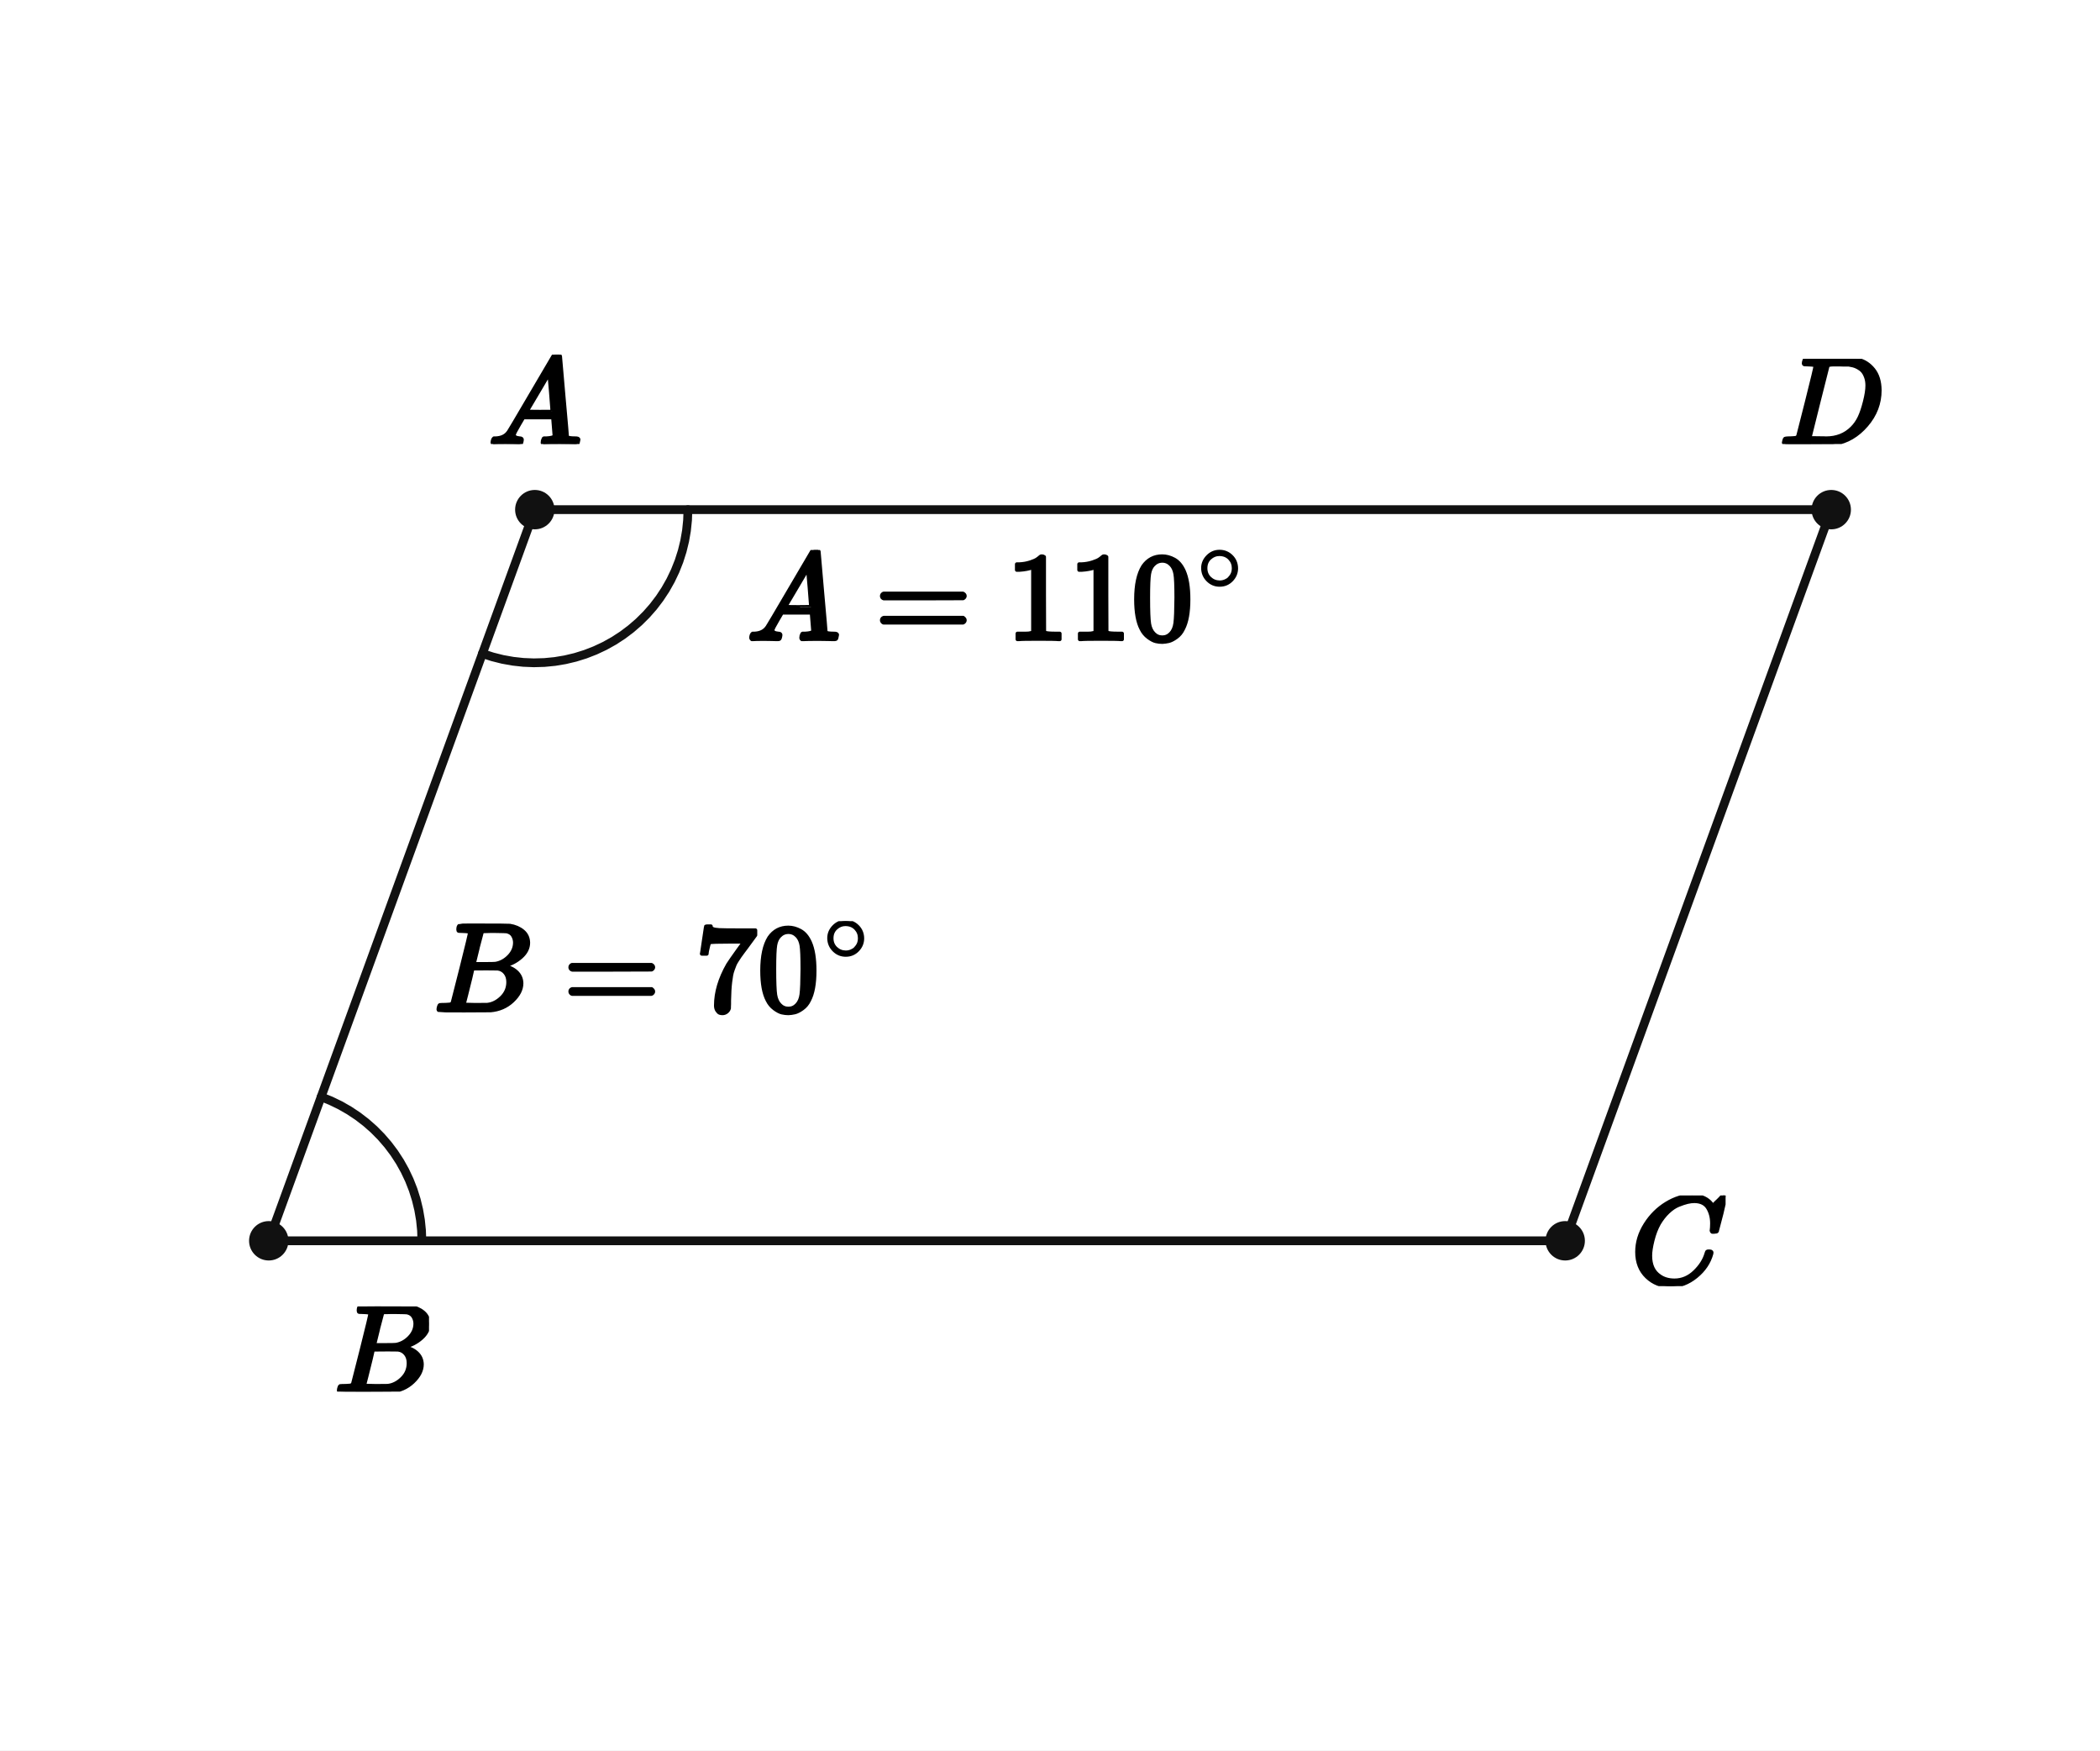
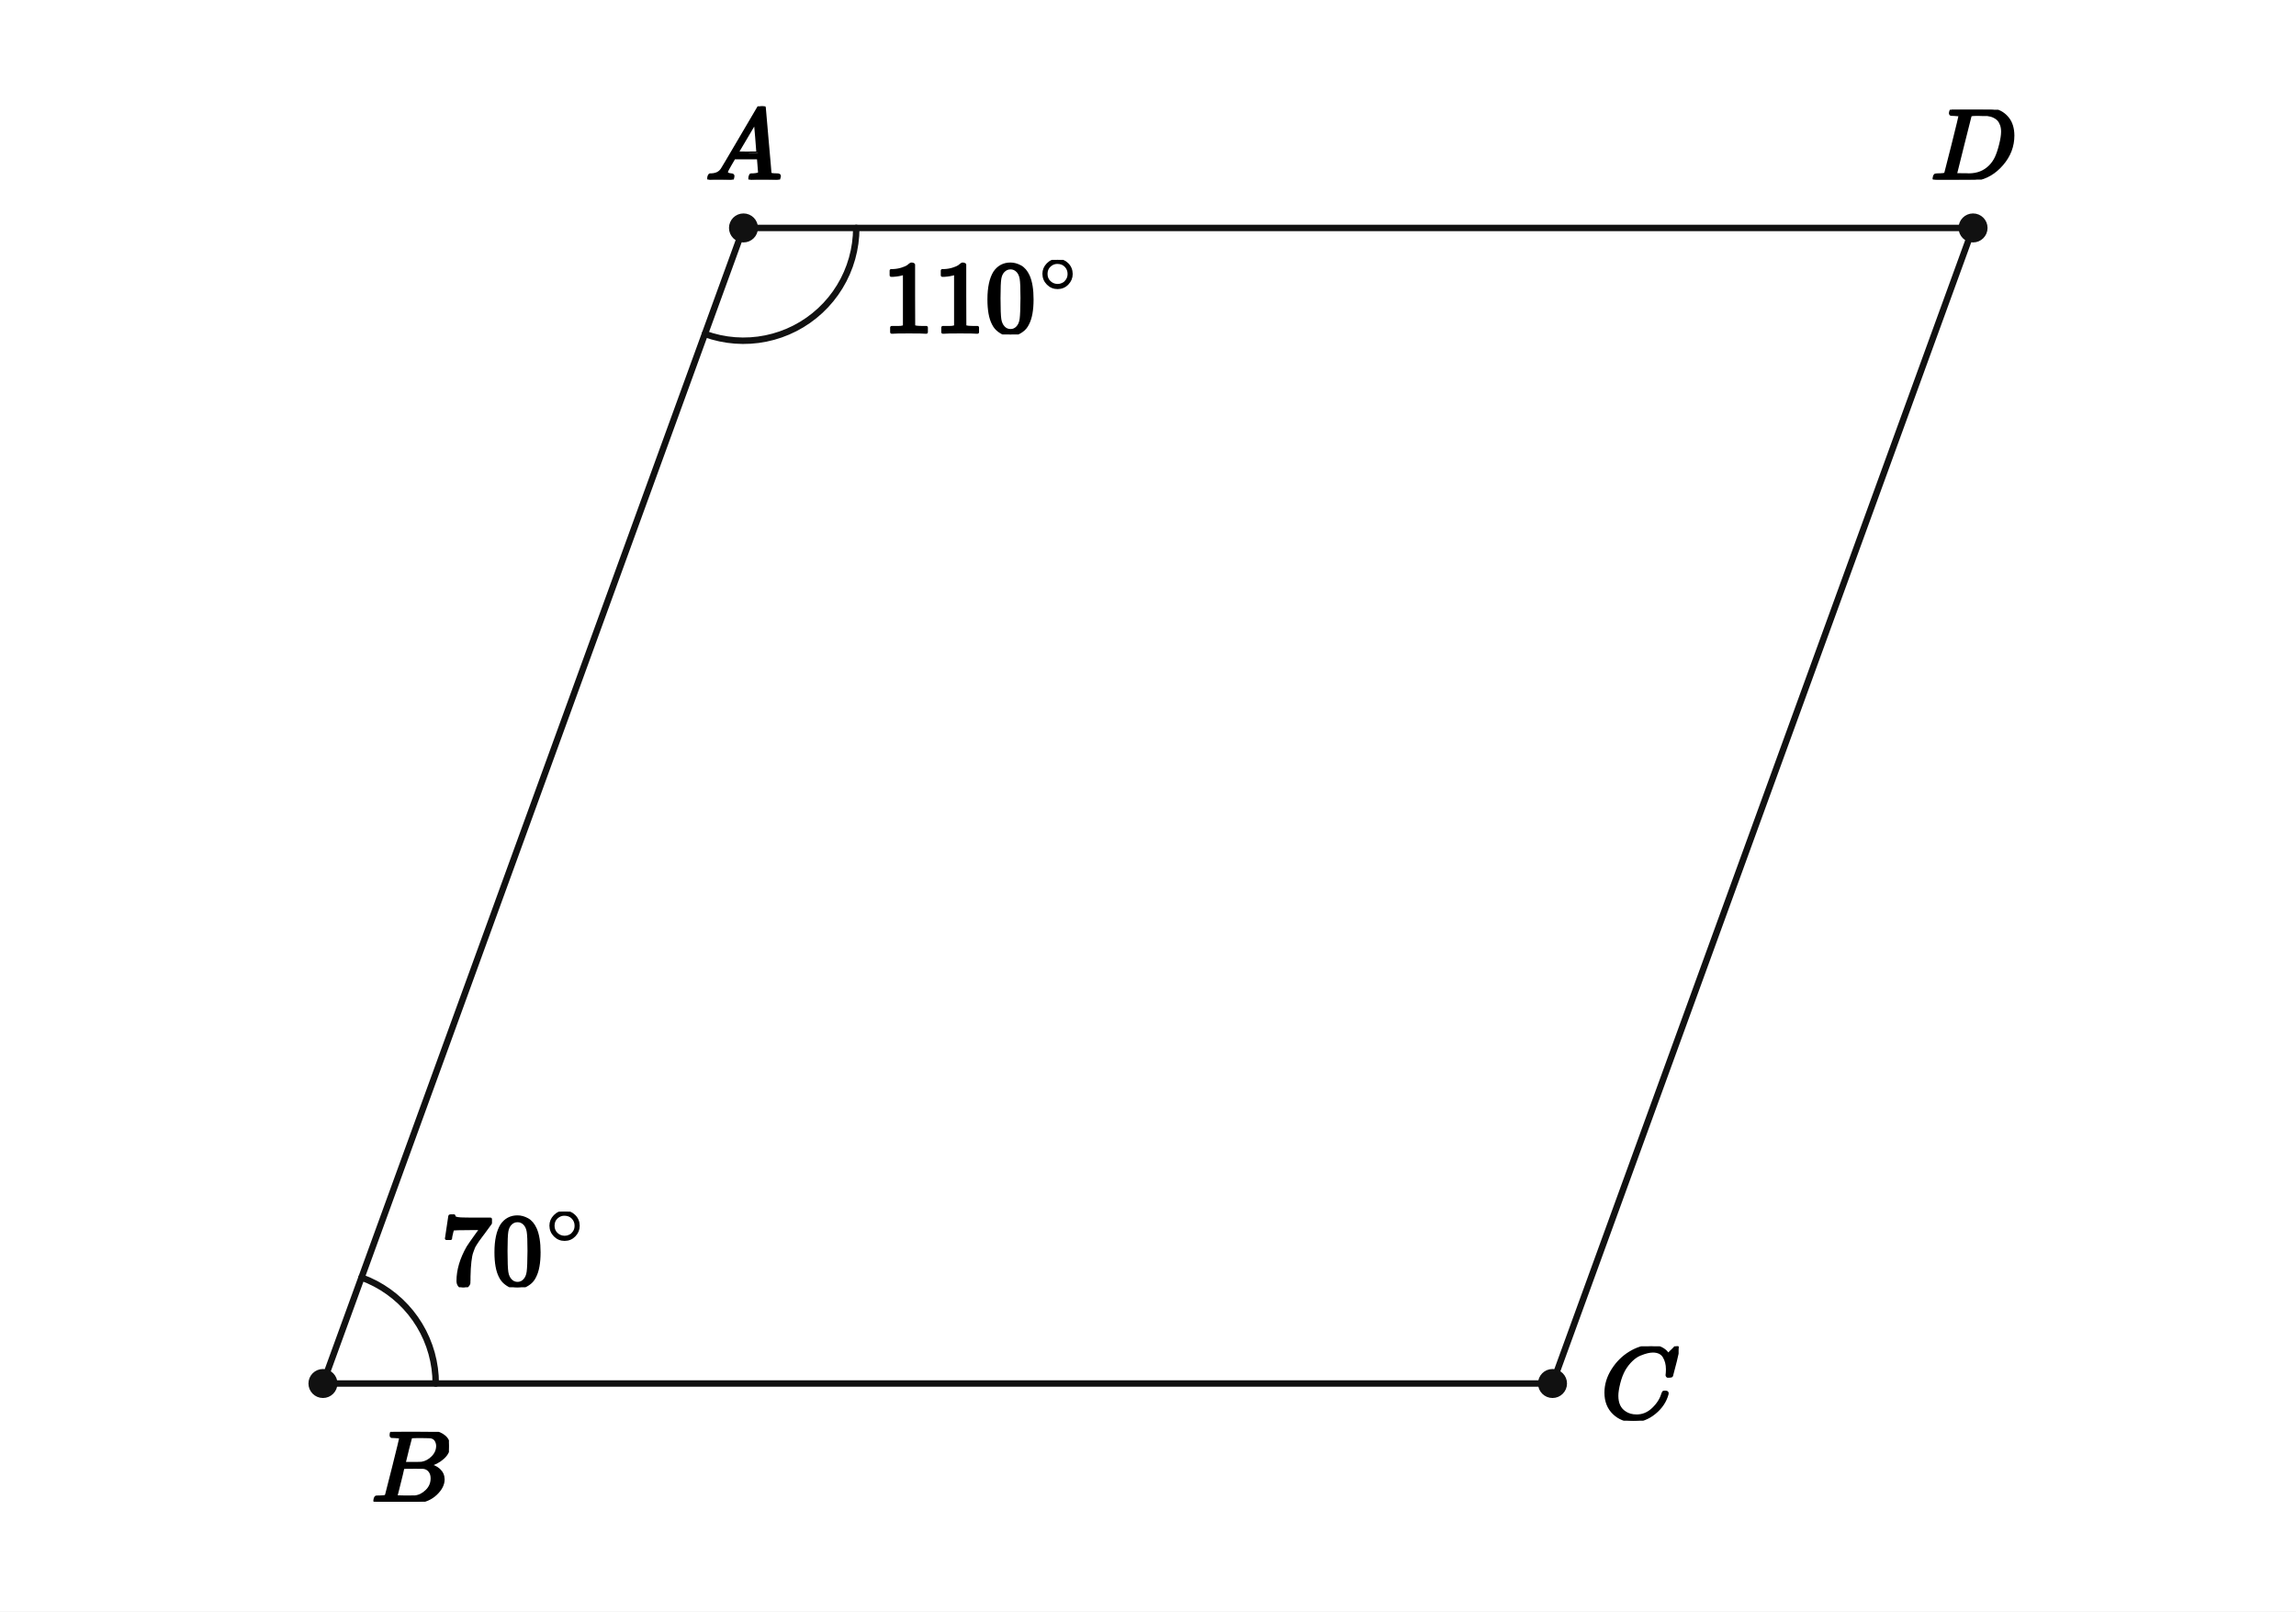
- <svg xmlns="http://www.w3.org/2000/svg" viewBox="0 0 384 320" width="384" height="320" preserveAspectRatio="xMidYMid meet" role="img" aria-labelledby="visual-title visual-desc" data-engine-version="geometry-visual-v1" data-geometry-style-version="AP_GEOMETRY_PRINT_V1_0_DRAFT" data-geometry-preset="GEOMETRY_STANDARD" data-graph-style-version="AP_GRAPH_PRINT_V1_1_DRAFT" data-geometry-mode="COORDINATE_GEOMETRY_HYBRID" data-axis-scale-mode="EQUAL_UNIT" data-geometry-fact-hash="44136fa355b3678a1146ad16f7e8649e94fb4fc21fe77e8310c060f61caaff8a" data-visual-provenance="independent-facts-python" style="max-width:100%;height:auto;stroke-linejoin:round;stroke-linecap:round" data-publication-profile="fragment-publication-spike-v1" data-safe-margin="12">
-   <rect width="384" height="320" fill="#fff" />
+ <svg xmlns="http://www.w3.org/2000/svg" viewBox="0 0 570 400" width="570" height="400" preserveAspectRatio="xMidYMid meet" role="img" aria-labelledby="visual-title visual-desc" data-engine-version="geometry-visual-v1" data-geometry-style-version="AP_GEOMETRY_PRINT_V1_0_DRAFT" data-geometry-preset="GEOMETRY_STANDARD" data-graph-style-version="AP_GRAPH_PRINT_V1_1_DRAFT" data-geometry-mode="COORDINATE_GEOMETRY_HYBRID" data-axis-scale-mode="EQUAL_UNIT" data-geometry-fact-hash="44136fa355b3678a1146ad16f7e8649e94fb4fc21fe77e8310c060f61caaff8a" data-visual-provenance="independent-facts-python" style="max-width:100%;height:auto;stroke-linejoin:round;stroke-linecap:round" data-publication-profile="fragment-publication-spike-v1" data-safe-margin="12">
+   <rect width="570" height="400" fill="#fff" />
  <g data-layer="30">
-     <line id="AB" data-role="line" stroke="#111" stroke-width="1.6" fill="none" x1="97.792" y1="93.169" x2="49.143" y2="226.831" />
+     <line id="sAB" data-role="line" stroke="#111" stroke-width="1.6" fill="none" x1="184.576" y1="56.579" x2="80.174" y2="343.421" />
  </g>
  <g data-layer="30">
-     <line id="BC" data-role="line" stroke="#111" stroke-width="1.6" fill="none" x1="49.143" y1="226.831" x2="286.208" y2="226.831" />
+     <line id="sBC" data-role="line" stroke="#111" stroke-width="1.6" fill="none" x1="80.174" y1="343.421" x2="385.424" y2="343.421" />
  </g>
  <g data-layer="30">
-     <line id="CD" data-role="line" stroke="#111" stroke-width="1.6" fill="none" x1="286.208" y1="226.831" x2="334.857" y2="93.169" />
+     <line id="sCD" data-role="line" stroke="#111" stroke-width="1.6" fill="none" x1="385.424" y1="343.421" x2="489.826" y2="56.579" />
  </g>
  <g data-layer="30">
-     <line id="DA" data-role="line" stroke="#111" stroke-width="1.6" fill="none" x1="334.857" y1="93.169" x2="97.792" y2="93.169" />
+     <line id="sDA" data-role="line" stroke="#111" stroke-width="1.6" fill="none" x1="489.826" y1="56.579" x2="184.576" y2="56.579" />
  </g>
  <g data-layer="60">
-     <polyline id="a0-arc-1" data-role="indicator" stroke="#111" stroke-width="1.6" fill="none" data-owner-points="A B C" data-mark="angle" data-mark-id="a0" data-mark-index="1" data-mark-count="1" data-mark-side="INNER" points="58.719,200.519 60.482,201.229 62.192,202.057 63.842,202.999 65.425,204.051 66.932,205.208 68.358,206.464 69.695,207.814 70.937,209.252 72.079,210.77 73.116,212.363 74.042,214.022 74.853,215.74 75.546,217.51 76.117,219.322 76.564,221.169 76.885,223.041 77.078,224.932 77.143,226.831" />
+     <polyline id="a-at-a-arc-1" data-role="indicator" stroke="#111" stroke-width="1.6" fill="none" data-owner-points="B A D" data-mark="angle" data-mark-id="a-at-a" data-mark-index="1" data-mark-count="1" data-mark-side="INNER" points="174.999,82.891 176.824,83.485 178.686,83.953 180.575,84.292 182.483,84.501 184.401,84.579 186.32,84.525 188.23,84.34 190.124,84.024 191.991,83.579 193.823,83.008 195.612,82.312 197.35,81.496 199.027,80.562 200.636,79.515 202.169,78.361 203.62,77.105 204.982,75.752 206.248,74.308 207.411,72.782 208.468,71.179 209.412,69.508 210.239,67.776 210.946,65.992 211.529,64.163 211.985,62.298 212.313,60.407 212.51,58.498 212.576,56.579" />
  </g>
  <g data-layer="60">
-     <polyline id="a1-arc-1" data-role="indicator" stroke="#111" stroke-width="1.6" fill="none" data-owner-points="B A D" data-mark="angle" data-mark-id="a1" data-mark-index="1" data-mark-count="1" data-mark-side="INNER" points="88.215,119.481 90.04,120.075 91.902,120.543 93.791,120.882 95.699,121.091 97.617,121.169 99.536,121.115 101.446,120.93 103.34,120.614 105.207,120.17 107.039,119.598 108.828,118.902 110.565,118.086 112.243,117.152 113.852,116.106 115.385,114.951 116.836,113.695 118.198,112.342 119.464,110.899 120.627,109.372 121.684,107.77 122.628,106.098 123.455,104.366 124.162,102.582 124.745,100.753 125.201,98.888 125.529,96.997 125.726,95.088 125.792,93.169" />
+     <polyline id="b-at-b-arc-1" data-role="indicator" stroke="#111" stroke-width="1.6" fill="none" data-owner-points="A B C" data-mark="angle" data-mark-id="b-at-b" data-mark-index="1" data-mark-count="1" data-mark-side="INNER" points="89.75,317.109 91.513,317.82 93.223,318.648 94.873,319.59 96.456,320.641 97.963,321.798 99.389,323.054 100.726,324.404 101.968,325.842 103.11,327.361 104.146,328.953 105.072,330.612 105.884,332.331 106.577,334.1 107.148,335.912 107.595,337.759 107.916,339.632 108.109,341.522 108.174,343.421" />
  </g>
  <g data-layer="70">
-     <circle id="A" data-role="point" stroke="#111" stroke-width="0.8" fill="#111" cx="97.792" cy="93.169" r="3.2" />
+     <circle id="A" data-role="point" stroke="#111" stroke-width="0.8" fill="#111" cx="184.576" cy="56.579" r="3.2" />
  </g>
  <g data-layer="70">
-     <circle id="B" data-role="point" stroke="#111" stroke-width="0.8" fill="#111" cx="49.143" cy="226.831" r="3.2" />
+     <circle id="B" data-role="point" stroke="#111" stroke-width="0.8" fill="#111" cx="80.174" cy="343.421" r="3.2" />
  </g>
  <g data-layer="70">
-     <circle id="C" data-role="point" stroke="#111" stroke-width="0.8" fill="#111" cx="286.208" cy="226.831" r="3.2" />
+     <circle id="C" data-role="point" stroke="#111" stroke-width="0.8" fill="#111" cx="385.424" cy="343.421" r="3.2" />
  </g>
  <g data-layer="70">
-     <circle id="D" data-role="point" stroke="#111" stroke-width="0.8" fill="#111" cx="334.857" cy="93.169" r="3.2" />
+     <circle id="D" data-role="point" stroke="#111" stroke-width="0.8" fill="#111" cx="489.826" cy="56.579" r="3.2" />
  </g>
  <g data-layer="90">
-     <g id="a0-label" data-label-kind="EQUATION_LABEL" data-priority="0" data-font-px="22.8" data-owner="a0" data-fragment-sha="sha256:2c7b00b8daa21c099ec19ead13c2965a38918cd8ce8d6575e00d7cd877498fae" transform="translate(79.35819 168.3945)">
-       <svg width="80.463" height="18.217" viewBox="0 0 80.463 18.217" data-outline-width="80.46347999999999" data-outline-height="18.217200000000002" id="lb-c6f3fe17eca5386d852a310b0df3386e95acc4d30666d7b00469a82b34a0b40e" data-owner="a0" data-fact-role="GIVEN">
-         <g data-outline-units-per-em="1000" transform="translate(0 16.3476) scale(0.0228)">
+     <g id="a-at-a-label" data-label-kind="EQUATION_LABEL" data-priority="0" data-font-px="25.4" data-owner="a-at-a" data-fragment-sha="sha256:5e513b6feda726257a78205bbe64da5d727eca2395270d77b886ed249f21356c" transform="translate(219.1275 64.50307)">
+       <svg width="49.19" height="18.517" viewBox="0 0 49.19 18.517" data-outline-width="49.18963999999999" data-outline-height="18.516599999999997" id="lb-de061322819457314ab08831105ac8302a4c93c7d9ab437b6052b9d70f758f2e" data-owner="a-at-a" data-fact-role="CONCLUSION">
+         <g data-outline-units-per-em="1000" transform="translate(0 17.9578) scale(0.0254)">
          <g stroke="currentColor" fill="currentColor" stroke-width="30" transform="scale(1,-1)">
            <g data-mml-node="math">
-               <g data-mml-node="mi">
-                 <path data-c="1D435" d="M231 637Q204 637 199 638T194 649Q194 676 205 682Q206 683 335 683Q594 683 608 681Q671 671 713 636T756 544Q756 480 698 429T565 360L555 357Q619 348 660 311T702 219Q702 146 630 78T453 1Q446 0 242 0Q42 0 39 2Q35 5 35 10Q35 17 37 24Q42 43 47 45Q51 46 62 46H68Q95 46 128 49Q142 52 147 61Q150 65 219 339T288 628Q288 635 231 637ZM649 544Q649 574 634 600T585 634Q578 636 493 637Q473 637 451 637T416 636H403Q388 635 384 626Q382 622 352 506Q352 503 351 500L320 374H401Q482 374 494 376Q554 386 601 434T649 544ZM595 229Q595 273 572 302T512 336Q506 337 429 337Q311 337 310 336Q310 334 293 263T258 122L240 52Q240 48 252 48T333 46Q422 46 429 47Q491 54 543 105T595 229Z" />
-               </g>
-               <g data-mml-node="mo" transform="translate(1036.8,0)">
-                 <path data-c="3D" d="M56 347Q56 360 70 367H707Q722 359 722 347Q722 336 708 328L390 327H72Q56 332 56 347ZM56 153Q56 168 72 173H708Q722 163 722 153Q722 140 707 133H70Q56 140 56 153Z" />
-               </g>
-               <g data-mml-node="msup" transform="translate(2092.6,0)">
-                 <g data-mml-node="mn">
-                   <path data-c="37" d="M55 458Q56 460 72 567L88 674Q88 676 108 676H128V672Q128 662 143 655T195 646T364 644H485V605L417 512Q408 500 387 472T360 435T339 403T319 367T305 330T292 284T284 230T278 162T275 80Q275 66 275 52T274 28V19Q270 2 255 -10T221 -22Q210 -22 200 -19T179 0T168 40Q168 198 265 368Q285 400 349 489L395 552H302Q128 552 119 546Q113 543 108 522T98 479L95 458V455H55V458Z" />
-                   <path data-c="30" d="M96 585Q152 666 249 666Q297 666 345 640T423 548Q460 465 460 320Q460 165 417 83Q397 41 362 16T301 -15T250 -22Q224 -22 198 -16T137 16T82 83Q39 165 39 320Q39 494 96 585ZM321 597Q291 629 250 629Q208 629 178 597Q153 571 145 525T137 333Q137 175 145 125T181 46Q209 16 250 16Q290 16 318 46Q347 76 354 130T362 333Q362 478 354 524T321 597Z" transform="translate(500,0)" />
-                 </g>
-                 <g data-mml-node="TeXAtom" transform="translate(1033,403.1) scale(0.707)" data-mjx-texclass="ORD">
-                   <g data-mml-node="mo">
-                     <path data-c="2218" d="M55 251Q55 328 112 386T249 444T386 388T444 249Q444 171 388 113T250 55Q170 55 113 112T55 251ZM245 403Q188 403 142 361T96 250Q96 183 141 140T250 96Q284 96 313 109T354 135T375 160Q403 197 403 250Q403 313 360 358T245 403Z" />
-                   </g>
-                 </g>
-               </g>
-             </g>
-           </g>
-         </g>
-       </svg>
-     </g>
-   </g>
-   <g data-layer="90">
-     <g id="a1-label" data-label-kind="EQUATION_LABEL" data-priority="0" data-font-px="22.8" data-owner="a1" data-fragment-sha="sha256:af2a8f91ef031e65799116052c4710e4f20c384b079c0b6be0305f4df494f72e" transform="translate(136.5333 100.543)">
-       <svg width="91.658" height="18.194" viewBox="0 0 91.658 18.194" data-outline-width="91.65828" data-outline-height="18.1944" id="lb-88df92409124d97086994a34b78c5aed2a5aff634c84c4a6eba2e2cf662d8796" data-owner="a1" data-fact-role="GIVEN">
-         <g data-outline-units-per-em="1000" transform="translate(0 16.3248) scale(0.0228)">
-           <g stroke="currentColor" fill="currentColor" stroke-width="30" transform="scale(1,-1)">
-             <g data-mml-node="math">
-               <g data-mml-node="mi">
-                 <path data-c="1D434" d="M208 74Q208 50 254 46Q272 46 272 35Q272 34 270 22Q267 8 264 4T251 0Q249 0 239 0T205 1T141 2Q70 2 50 0H42Q35 7 35 11Q37 38 48 46H62Q132 49 164 96Q170 102 345 401T523 704Q530 716 547 716H555H572Q578 707 578 706L606 383Q634 60 636 57Q641 46 701 46Q726 46 726 36Q726 34 723 22Q720 7 718 4T704 0Q701 0 690 0T651 1T578 2Q484 2 455 0H443Q437 6 437 9T439 27Q443 40 445 43L449 46H469Q523 49 533 63L521 213H283L249 155Q208 86 208 74ZM516 260Q516 271 504 416T490 562L463 519Q447 492 400 412L310 260L413 259Q516 259 516 260Z" />
-               </g>
-               <g data-mml-node="mo" transform="translate(1027.8,0)">
-                 <path data-c="3D" d="M56 347Q56 360 70 367H707Q722 359 722 347Q722 336 708 328L390 327H72Q56 332 56 347ZM56 153Q56 168 72 173H708Q722 163 722 153Q722 140 707 133H70Q56 140 56 153Z" />
-               </g>
-               <g data-mml-node="msup" transform="translate(2083.6,0)">
+               <g data-mml-node="msup">
                <g data-mml-node="mn">
                  <path data-c="31" d="M213 578L200 573Q186 568 160 563T102 556H83V602H102Q149 604 189 617T245 641T273 663Q275 666 285 666Q294 666 302 660V361L303 61Q310 54 315 52T339 48T401 46H427V0H416Q395 3 257 3Q121 3 100 0H88V46H114Q136 46 152 46T177 47T193 50T201 52T207 57T213 61V578Z" />
                  <path data-c="31" d="M213 578L200 573Q186 568 160 563T102 556H83V602H102Q149 604 189 617T245 641T273 663Q275 666 285 666Q294 666 302 660V361L303 61Q310 54 315 52T339 48T401 46H427V0H416Q395 3 257 3Q121 3 100 0H88V46H114Q136 46 152 46T177 47T193 50T201 52T207 57T213 61V578Z" transform="translate(500,0)" />
                  <path data-c="30" d="M96 585Q152 666 249 666Q297 666 345 640T423 548Q460 465 460 320Q460 165 417 83Q397 41 362 16T301 -15T250 -22Q224 -22 198 -16T137 16T82 83Q39 165 39 320Q39 494 96 585ZM321 597Q291 629 250 629Q208 629 178 597Q153 571 145 525T137 333Q137 175 145 125T181 46Q209 16 250 16Q290 16 318 46Q347 76 354 130T362 333Q362 478 354 524T321 597Z" transform="translate(1000,0)" />
                </g>
                <g data-mml-node="TeXAtom" transform="translate(1533,393.1) scale(0.707)" data-mjx-texclass="ORD">
                  <g data-mml-node="mo">
                    <path data-c="2218" d="M55 251Q55 328 112 386T249 444T386 388T444 249Q444 171 388 113T250 55Q170 55 113 112T55 251ZM245 403Q188 403 142 361T96 250Q96 183 141 140T250 96Q284 96 313 109T354 135T375 160Q403 197 403 250Q403 313 360 358T245 403Z" />
                  </g>
                </g>
              </g>
            </g>
          </g>
        </g>
      </svg>
    </g>
  </g>
  <g data-layer="90">
-     <g id="A-name" data-label-kind="POINT_NAME" data-priority="1" data-font-px="22.8" data-owner="A" data-fragment-sha="sha256:56f7aba3377c288a14931d85819598829a9a5ab98e5746ef8fe636d70362717e" transform="translate(89.24158 64.84457)">
-       <svg width="17.1" height="16.325" viewBox="0 0 17.1 16.325" data-outline-width="17.1" data-outline-height="16.3248" id="lb-114ab8c713d515683bfef4c69de27d708d77439fee41204028a8aff22611a50d" data-owner="A" data-fact-role="DERIVED_INTERMEDIATE">
-         <g data-outline-units-per-em="1000" transform="translate(0 16.3248) scale(0.0228)">
+     <g id="b-at-b-label" data-label-kind="EQUATION_LABEL" data-priority="0" data-font-px="25.4" data-owner="b-at-b" data-fragment-sha="sha256:71aa357a21717e20d4fd381e2d93913e55a4cbb6011118ca7763ee73fde40738" transform="translate(109.4398 300.7681)">
+       <svg width="36.49" height="18.771" viewBox="0 0 36.49 18.771" data-outline-width="36.489639999999994" data-outline-height="18.770599999999998" id="lb-d04e676d0b84574b4ed3b578a005e08898ddbbba129024e6b97e4623622e533c" data-owner="b-at-b" data-fact-role="CONCLUSION">
+         <g data-outline-units-per-em="1000" transform="translate(0 18.2118) scale(0.0254)">
+           <g stroke="currentColor" fill="currentColor" stroke-width="30" transform="scale(1,-1)">
+             <g data-mml-node="math">
+               <g data-mml-node="msup">
+                 <g data-mml-node="mn">
+                   <path data-c="37" d="M55 458Q56 460 72 567L88 674Q88 676 108 676H128V672Q128 662 143 655T195 646T364 644H485V605L417 512Q408 500 387 472T360 435T339 403T319 367T305 330T292 284T284 230T278 162T275 80Q275 66 275 52T274 28V19Q270 2 255 -10T221 -22Q210 -22 200 -19T179 0T168 40Q168 198 265 368Q285 400 349 489L395 552H302Q128 552 119 546Q113 543 108 522T98 479L95 458V455H55V458Z" />
+                   <path data-c="30" d="M96 585Q152 666 249 666Q297 666 345 640T423 548Q460 465 460 320Q460 165 417 83Q397 41 362 16T301 -15T250 -22Q224 -22 198 -16T137 16T82 83Q39 165 39 320Q39 494 96 585ZM321 597Q291 629 250 629Q208 629 178 597Q153 571 145 525T137 333Q137 175 145 125T181 46Q209 16 250 16Q290 16 318 46Q347 76 354 130T362 333Q362 478 354 524T321 597Z" transform="translate(500,0)" />
+                 </g>
+                 <g data-mml-node="TeXAtom" transform="translate(1033,403.1) scale(0.707)" data-mjx-texclass="ORD">
+                   <g data-mml-node="mo">
+                     <path data-c="2218" d="M55 251Q55 328 112 386T249 444T386 388T444 249Q444 171 388 113T250 55Q170 55 113 112T55 251ZM245 403Q188 403 142 361T96 250Q96 183 141 140T250 96Q284 96 313 109T354 135T375 160Q403 197 403 250Q403 313 360 358T245 403Z" />
+                   </g>
+                 </g>
+               </g>
+             </g>
+           </g>
+         </g>
+       </svg>
+     </g>
+   </g>
+   <g data-layer="90">
+     <g id="A-name" data-label-kind="POINT_NAME" data-priority="1" data-font-px="25.4" data-owner="A" data-fragment-sha="sha256:53ecbca8e3e98ce713daa954019387c1b075b777bf84df9fb1e941b1b01d1447" transform="translate(175.0507 26.39275)">
+       <svg width="19.05" height="18.186" viewBox="0 0 19.05 18.186" data-outline-width="19.05" data-outline-height="18.1864" id="lb-a1963ab3e99a0e56dc6f8fcaaf2064548267311d6b6d06149ea6049811332dec" data-owner="A" data-fact-role="GIVEN">
+         <g data-outline-units-per-em="1000" transform="translate(0 18.1864) scale(0.0254)">
          <g stroke="currentColor" fill="currentColor" stroke-width="30" transform="scale(1,-1)">
            <g data-mml-node="math">
              <g data-mml-node="mi">
                <path data-c="1D434" d="M208 74Q208 50 254 46Q272 46 272 35Q272 34 270 22Q267 8 264 4T251 0Q249 0 239 0T205 1T141 2Q70 2 50 0H42Q35 7 35 11Q37 38 48 46H62Q132 49 164 96Q170 102 345 401T523 704Q530 716 547 716H555H572Q578 707 578 706L606 383Q634 60 636 57Q641 46 701 46Q726 46 726 36Q726 34 723 22Q720 7 718 4T704 0Q701 0 690 0T651 1T578 2Q484 2 455 0H443Q437 6 437 9T439 27Q443 40 445 43L449 46H469Q523 49 533 63L521 213H283L249 155Q208 86 208 74ZM516 260Q516 271 504 416T490 562L463 519Q447 492 400 412L310 260L413 259Q516 259 516 260Z" />
              </g>
            </g>
          </g>
        </g>
      </svg>
    </g>
  </g>
  <g data-layer="90">
-     <g id="B-name" data-label-kind="POINT_NAME" data-priority="1" data-font-px="22.8" data-owner="B" data-fragment-sha="sha256:a56b2f6516639836f79fa1c7077d67594c62e7c88ad533b60552cbdfd378fe87" transform="translate(61.14286 238.8306)">
-       <svg width="17.305" height="15.572" viewBox="0 0 17.305 15.572" data-outline-width="17.3052" data-outline-height="15.5724" id="lb-e3fc9faf306639e081535ac2ad7999b3b6ada752700fcf00841755a68404a63f" data-owner="B" data-fact-role="GIVEN">
-         <g data-outline-units-per-em="1000" transform="translate(0 15.5724) scale(0.0228)">
+     <g id="B-name" data-label-kind="POINT_NAME" data-priority="1" data-font-px="25.4" data-owner="B" data-fragment-sha="sha256:d56bc9f9d8678d7add76bc775f12dd5d89dc14cb709601a0a1384d95f7869a59" transform="translate(92.17378 355.4209)">
+       <svg width="19.279" height="17.348" viewBox="0 0 19.279 17.348" data-outline-width="19.278599999999997" data-outline-height="17.348200000000002" id="lb-e3fc9faf306639e081535ac2ad7999b3b6ada752700fcf00841755a68404a63f" data-owner="B" data-fact-role="GIVEN">
+         <g data-outline-units-per-em="1000" transform="translate(0 17.3482) scale(0.0254)">
          <g stroke="currentColor" fill="currentColor" stroke-width="30" transform="scale(1,-1)">
            <g data-mml-node="math">
              <g data-mml-node="mi">
                <path data-c="1D435" d="M231 637Q204 637 199 638T194 649Q194 676 205 682Q206 683 335 683Q594 683 608 681Q671 671 713 636T756 544Q756 480 698 429T565 360L555 357Q619 348 660 311T702 219Q702 146 630 78T453 1Q446 0 242 0Q42 0 39 2Q35 5 35 10Q35 17 37 24Q42 43 47 45Q51 46 62 46H68Q95 46 128 49Q142 52 147 61Q150 65 219 339T288 628Q288 635 231 637ZM649 544Q649 574 634 600T585 634Q578 636 493 637Q473 637 451 637T416 636H403Q388 635 384 626Q382 622 352 506Q352 503 351 500L320 374H401Q482 374 494 376Q554 386 601 434T649 544ZM595 229Q595 273 572 302T512 336Q506 337 429 337Q311 337 310 336Q310 334 293 263T258 122L240 52Q240 48 252 48T333 46Q422 46 429 47Q491 54 543 105T595 229Z" />
              </g>
            </g>
          </g>
        </g>
      </svg>
    </g>
  </g>
  <g data-layer="90">
-     <g id="C-name" data-label-kind="POINT_NAME" data-priority="1" data-font-px="22.8" data-owner="C" data-fragment-sha="sha256:2116c31c1c2b2eeb7b5ed561ec3db41516eee6764788772c52b45e6967ceaf69" transform="translate(298.2084 218.5428)">
-       <svg width="17.328" height="16.576" viewBox="0 0 17.328 16.576" data-outline-width="17.328" data-outline-height="16.5756" id="lb-624b43a1edb7ad66b9cabe062ea9e42748ccd905279ccdb8c266ed5f34a23971" data-owner="C" data-fact-role="DERIVED_INTERMEDIATE">
-         <g data-outline-units-per-em="1000" transform="translate(0 16.074) scale(0.0228)">
+     <g id="C-name" data-label-kind="POINT_NAME" data-priority="1" data-font-px="25.4" data-owner="C" data-fragment-sha="sha256:0143f4a531d4ac7004cfd4cf55302d65d3307362b442968a9d37dc691fb77d73" transform="translate(397.4243 334.188)">
+       <svg width="19.304" height="18.466" viewBox="0 0 19.304 18.466" data-outline-width="19.304" data-outline-height="18.465799999999998" id="lb-60891f3da9292bbbf781c14233224c11ec52e4205a2be0ed40144d5144ed4609" data-owner="C" data-fact-role="GIVEN">
+         <g data-outline-units-per-em="1000" transform="translate(0 17.907) scale(0.0254)">
          <g stroke="currentColor" fill="currentColor" stroke-width="30" transform="scale(1,-1)">
            <g data-mml-node="math">
              <g data-mml-node="mi">
                <path data-c="1D436" d="M50 252Q50 367 117 473T286 641T490 704Q580 704 633 653Q642 643 648 636T656 626L657 623Q660 623 684 649Q691 655 699 663T715 679T725 690L740 705H746Q760 705 760 698Q760 694 728 561Q692 422 692 421Q690 416 687 415T669 413H653Q647 419 647 422Q647 423 648 429T650 449T651 481Q651 552 619 605T510 659Q484 659 454 652T382 628T299 572T226 479Q194 422 175 346T156 222Q156 108 232 58Q280 24 350 24Q441 24 512 92T606 240Q610 253 612 255T628 257Q648 257 648 248Q648 243 647 239Q618 132 523 55T319 -22Q206 -22 128 53T50 252Z" />
              </g>
            </g>
          </g>
        </g>
      </svg>
    </g>
  </g>
  <g data-layer="90">
-     <g id="D-name" data-label-kind="POINT_NAME" data-priority="1" data-font-px="22.8" data-owner="D" data-fragment-sha="sha256:bfc81d7e4cbd57d7f1cd28d00a4fe51b840a762a0a61fbc2d6776e237bacf1f9" transform="translate(325.4179 65.59697)">
-       <svg width="18.878" height="15.572" viewBox="0 0 18.878 15.572" data-outline-width="18.878400000000003" data-outline-height="15.5724" id="lb-8dff59c23981468ee12e1072089fa6ec71a359c1ca68766911609f6df4b030ce" data-owner="D" data-fact-role="DERIVED_INTERMEDIATE">
-         <g data-outline-units-per-em="1000" transform="translate(0 15.5724) scale(0.0228)">
+     <g id="D-name" data-label-kind="POINT_NAME" data-priority="1" data-font-px="25.4" data-owner="D" data-fragment-sha="sha256:b2f132bc789f34fcdc93c1a5e08c894dccd35b0f3c03b50ed6b01d382c8c1095" transform="translate(479.3106 27.23095)">
+       <svg width="21.031" height="17.348" viewBox="0 0 21.031 17.348" data-outline-width="21.0312" data-outline-height="17.348200000000002" id="lb-92fc400806ba1ab56bcc1dc10a1961c7b007a5ba0a8cd80ea96c78b32bdf5a8f" data-owner="D" data-fact-role="GIVEN">
+         <g data-outline-units-per-em="1000" transform="translate(0 17.3482) scale(0.0254)">
          <g stroke="currentColor" fill="currentColor" stroke-width="30" transform="scale(1,-1)">
            <g data-mml-node="math">
              <g data-mml-node="mi">
                <path data-c="1D437" d="M287 628Q287 635 230 637Q207 637 200 638T193 647Q193 655 197 667T204 682Q206 683 403 683Q570 682 590 682T630 676Q702 659 752 597T803 431Q803 275 696 151T444 3L430 1L236 0H125H72Q48 0 41 2T33 11Q33 13 36 25Q40 41 44 43T67 46Q94 46 127 49Q141 52 146 61Q149 65 218 339T287 628ZM703 469Q703 507 692 537T666 584T629 613T590 629T555 636Q553 636 541 636T512 636T479 637H436Q392 637 386 627Q384 623 313 339T242 52Q242 48 253 48T330 47Q335 47 349 47T373 46Q499 46 581 128Q617 164 640 212T683 339T703 469Z" />
              </g>
            </g>
          </g>
        </g>
      </svg>
    </g>
  </g>
</svg>
